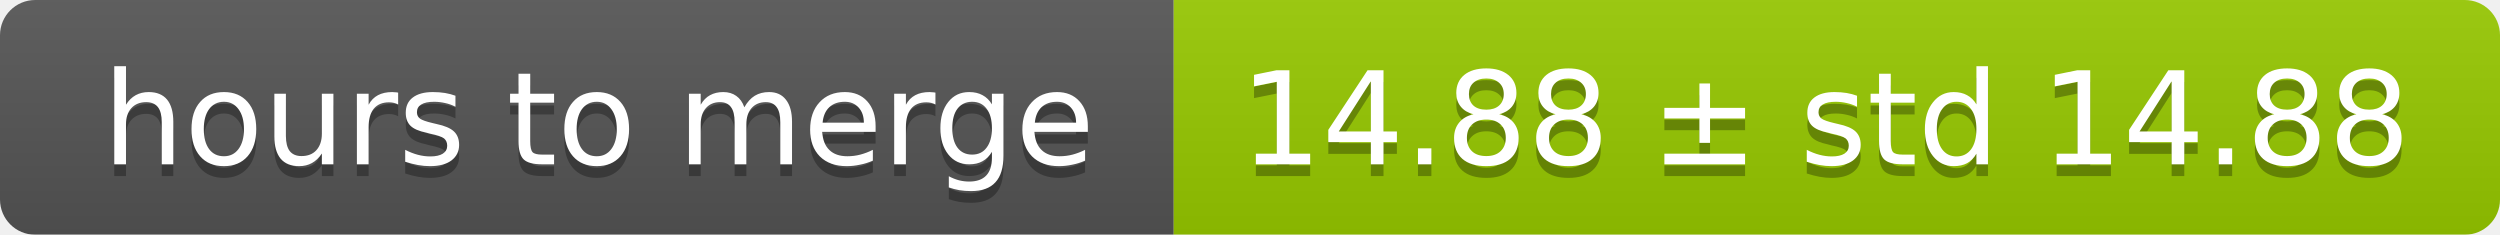
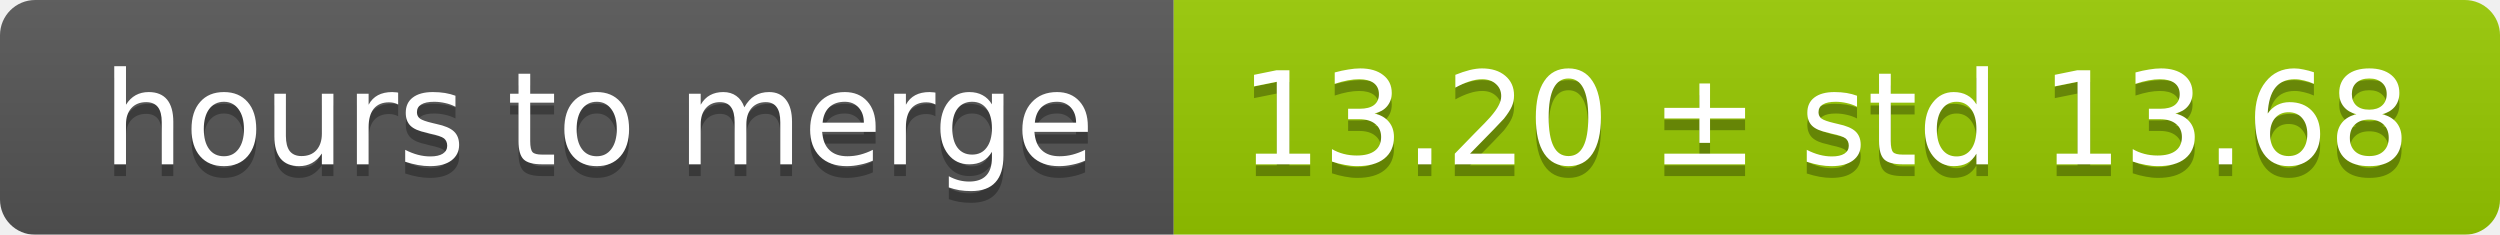
<svg xmlns="http://www.w3.org/2000/svg" width="213" height="20">
  <linearGradient id="smooth" x2="0" y2="100%">
    <stop offset="0" stop-color="#bbb" stop-opacity=".1" />
    <stop offset="1" stop-opacity=".1" />
  </linearGradient>
  <mask id="round">
    <rect width="213" height="20" rx="3" fill="#fff" />
  </mask>
  <g mask="url(#round)">
    <rect width="100" height="20" fill="#555" />
    <rect x="100" width="113" height="20" fill="#97ca00" />
    <rect width="213" height="20" fill="url(#smooth)" />
  </g>
  <g fill="#fff" text-anchor="middle" font-family="DejaVu Sans,Verdana,Geneva,sans-serif" font-size="11">
    <text x="51" y="15" fill="#010101" fill-opacity=".3">hours to merge</text>
    <text x="51" y="14">hours to merge</text>
-     <text x="155.5" y="15" fill="#010101" fill-opacity=".3">14.88 ± std 14.88</text>
-     <text x="155.5" y="14">14.88 ± std 14.88</text>
+     <text x="155.5" y="15" fill="#010101" fill-opacity=".3">13.20 ± std 13.68</text>
+     <text x="155.5" y="14">13.20 ± std 13.68</text>
  </g>
</svg>
